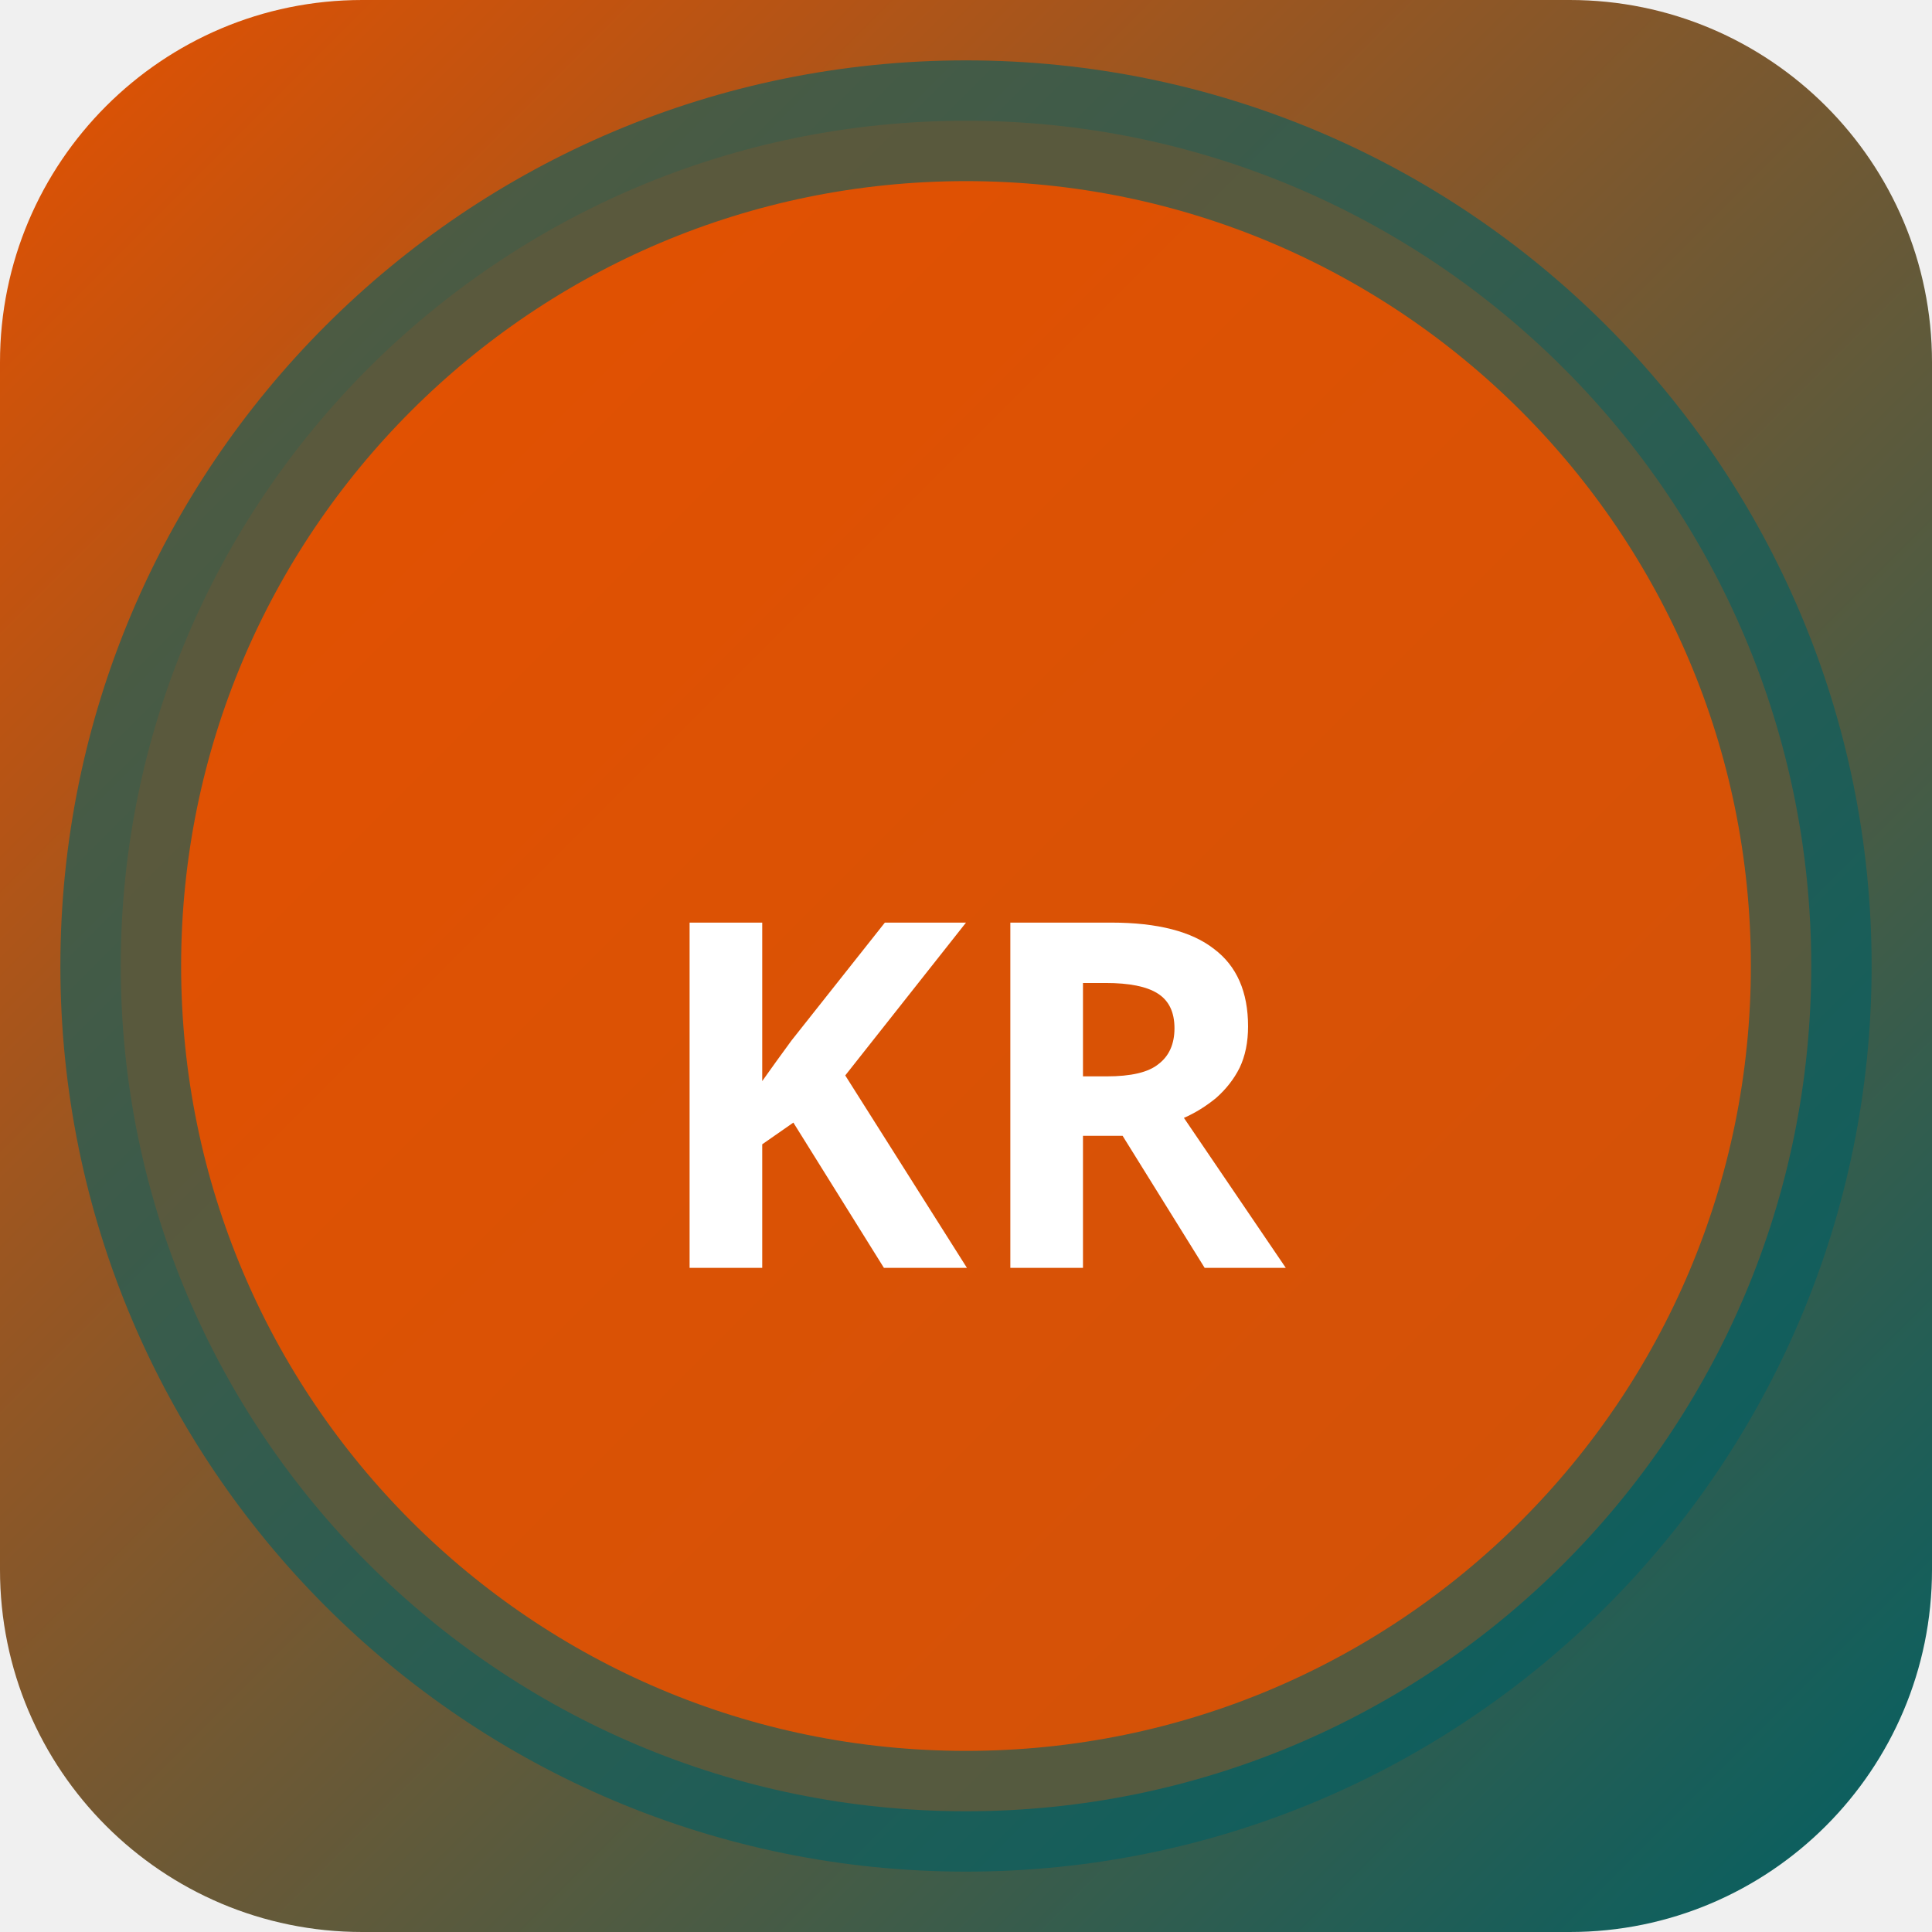
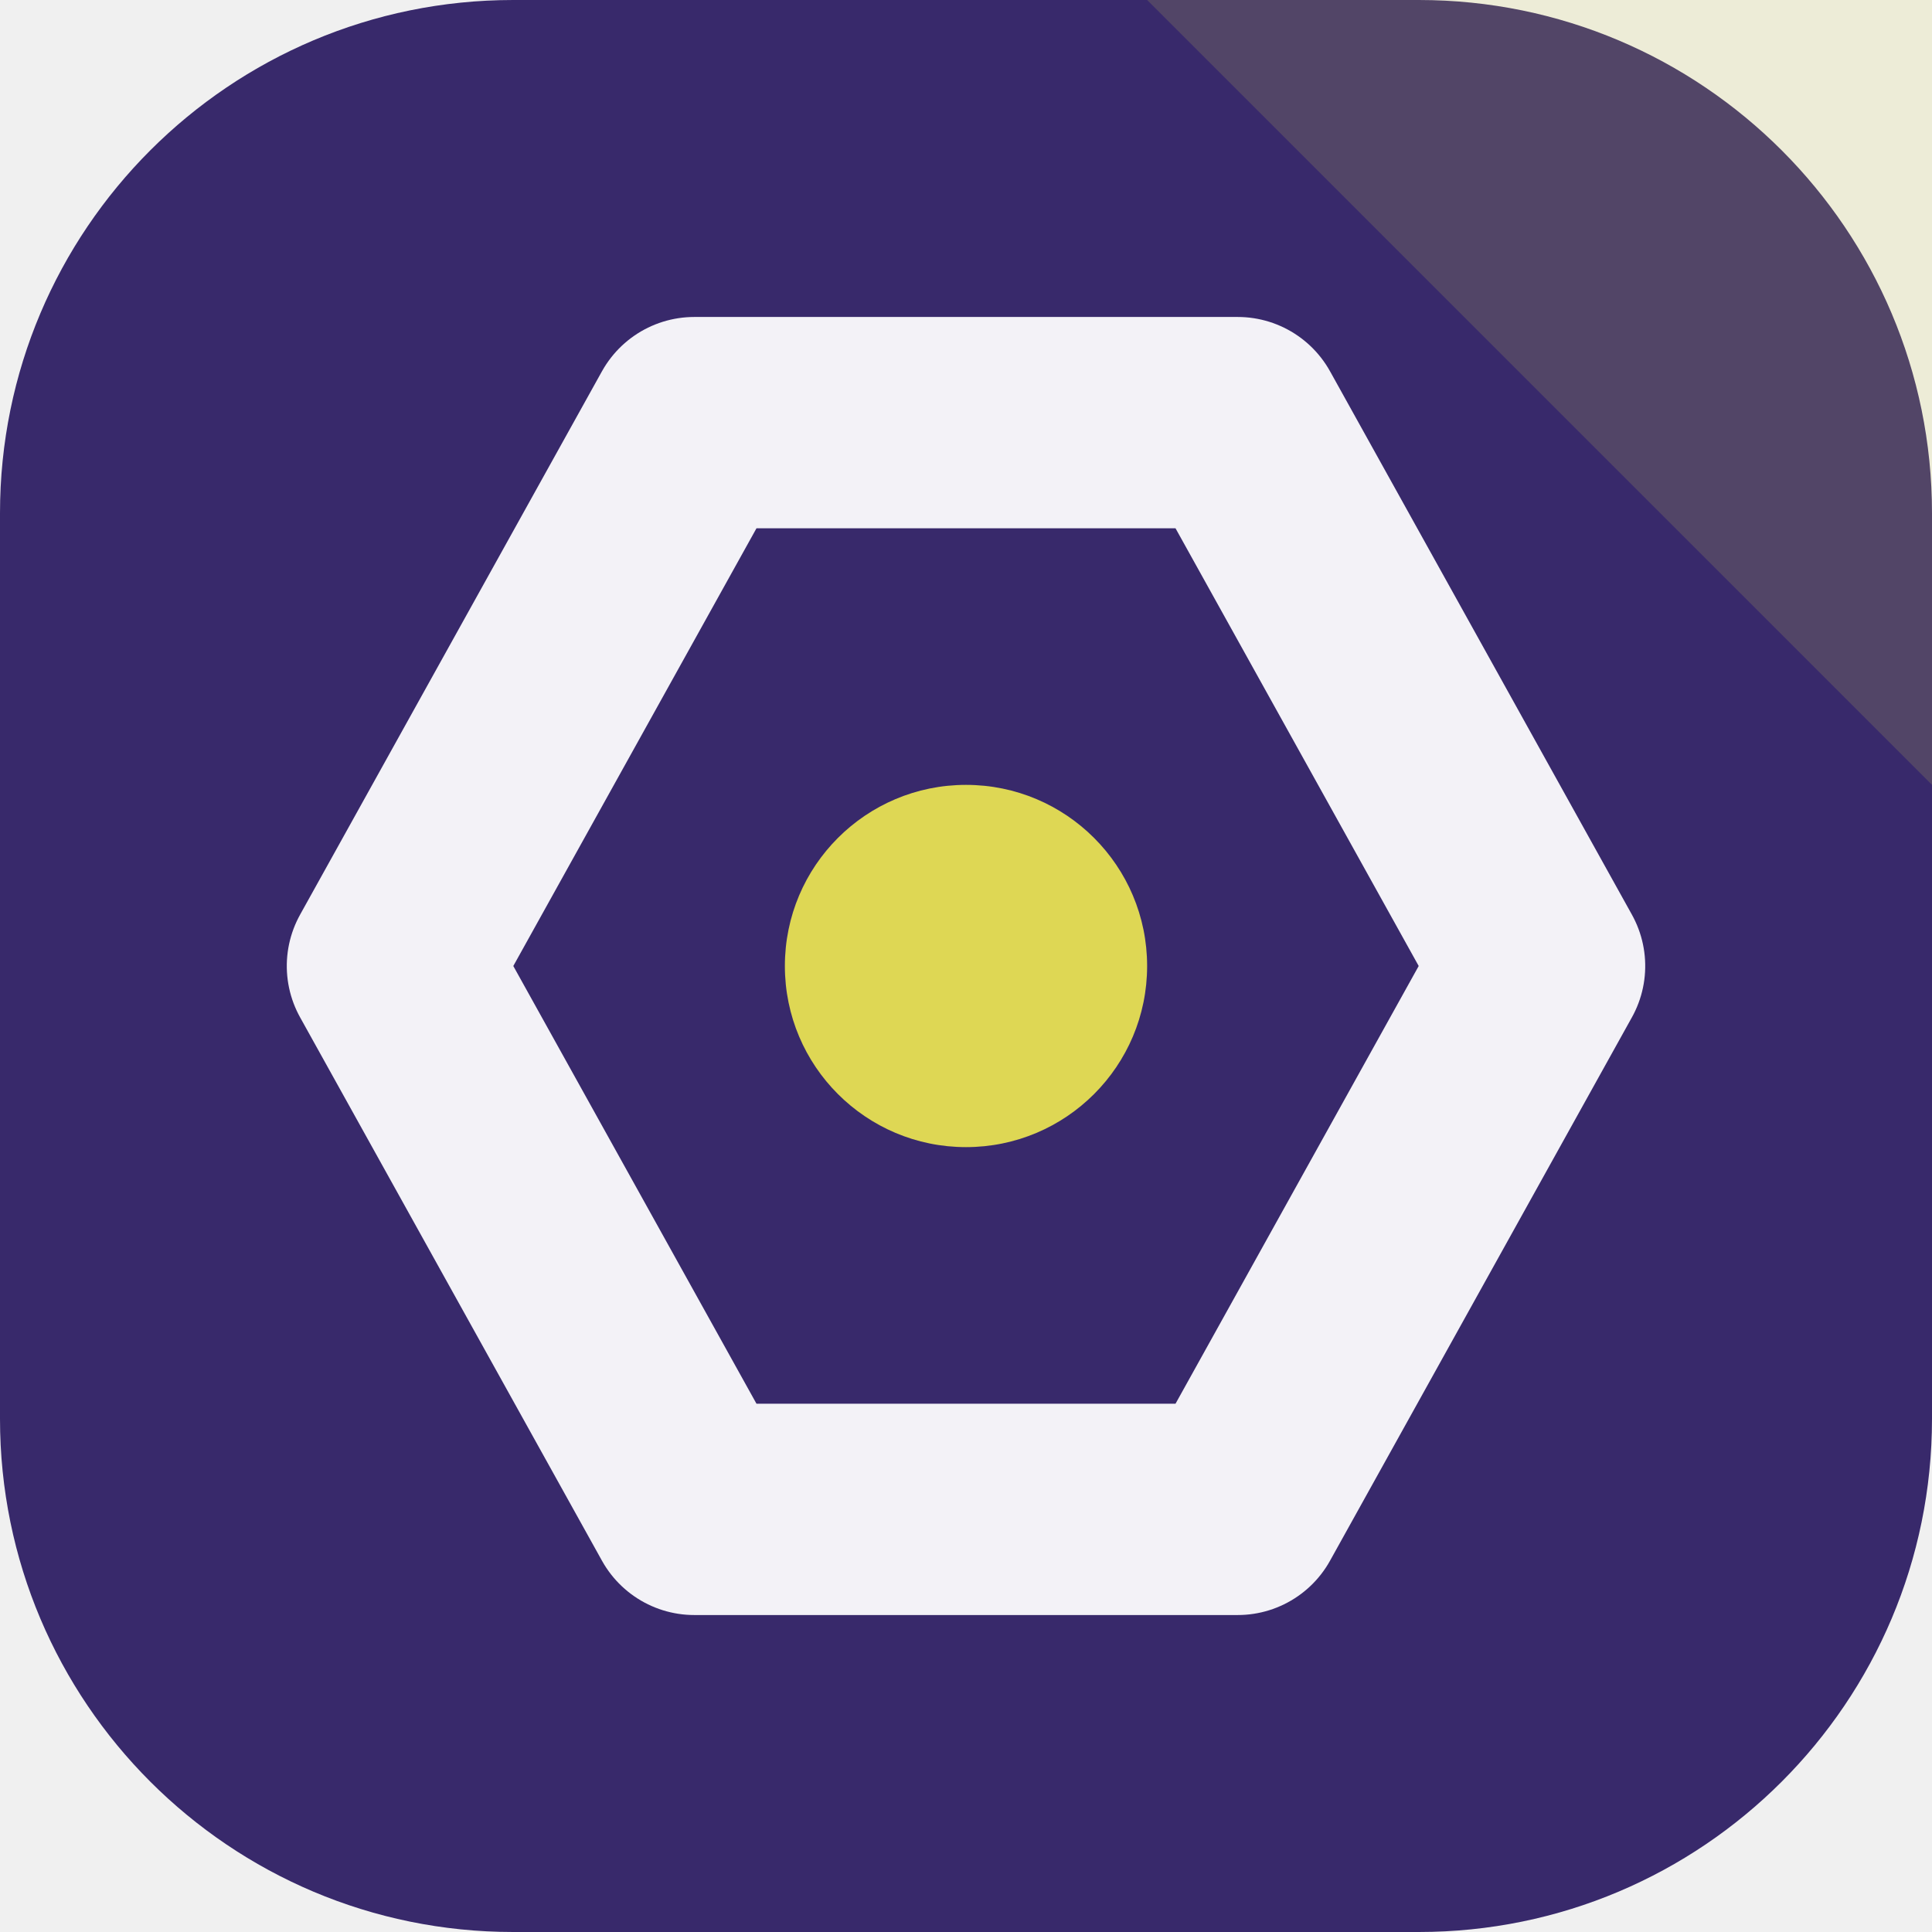
- <svg xmlns="http://www.w3.org/2000/svg" width="32" height="32" viewBox="0 0 32 32">
-   <defs>
-     <linearGradient id="bgkr-p" x1="0" y1="0" x2="1" y2="1">
-       <stop offset="0%" stop-color="#e65100" />
-       <stop offset="100%" stop-color="#006064" />
-     </linearGradient>
-   </defs>
-   <rect width="32" height="32" rx="6" fill="url(#bgkr-p)" />
-   <circle cx="16" cy="16" r="14" fill="rgba(230,81,0,0.9)" stroke="rgba(0,96,100,0.6)" stroke-width="2" />
-   <text x="16" y="21" text-anchor="middle" fill="#fff" font-size="8" font-weight="700" font-family="system-ui">KR</text>
+ <svg xmlns="http://www.w3.org/2000/svg" width="64" height="64" viewBox="0 0 64 64" role="img">
+   <rect width="64" height="64" rx="17" fill="hsl(254 45% 29%)" />
+   <path d="M64 0v26L38 0Z" fill="hsl(57 68% 60%)" opacity="0.16" />
+   <g transform="rotate(270 32 32)">
+     <path d="M32 13 50 23v18L32 51 14 41V23Z" fill="none" stroke="hsl(254 24% 96%)" stroke-width="7" stroke-linejoin="round" />
+     <circle cx="32" cy="32" r="6" fill="hsl(57 68% 60%)" />
+   </g>
</svg>
